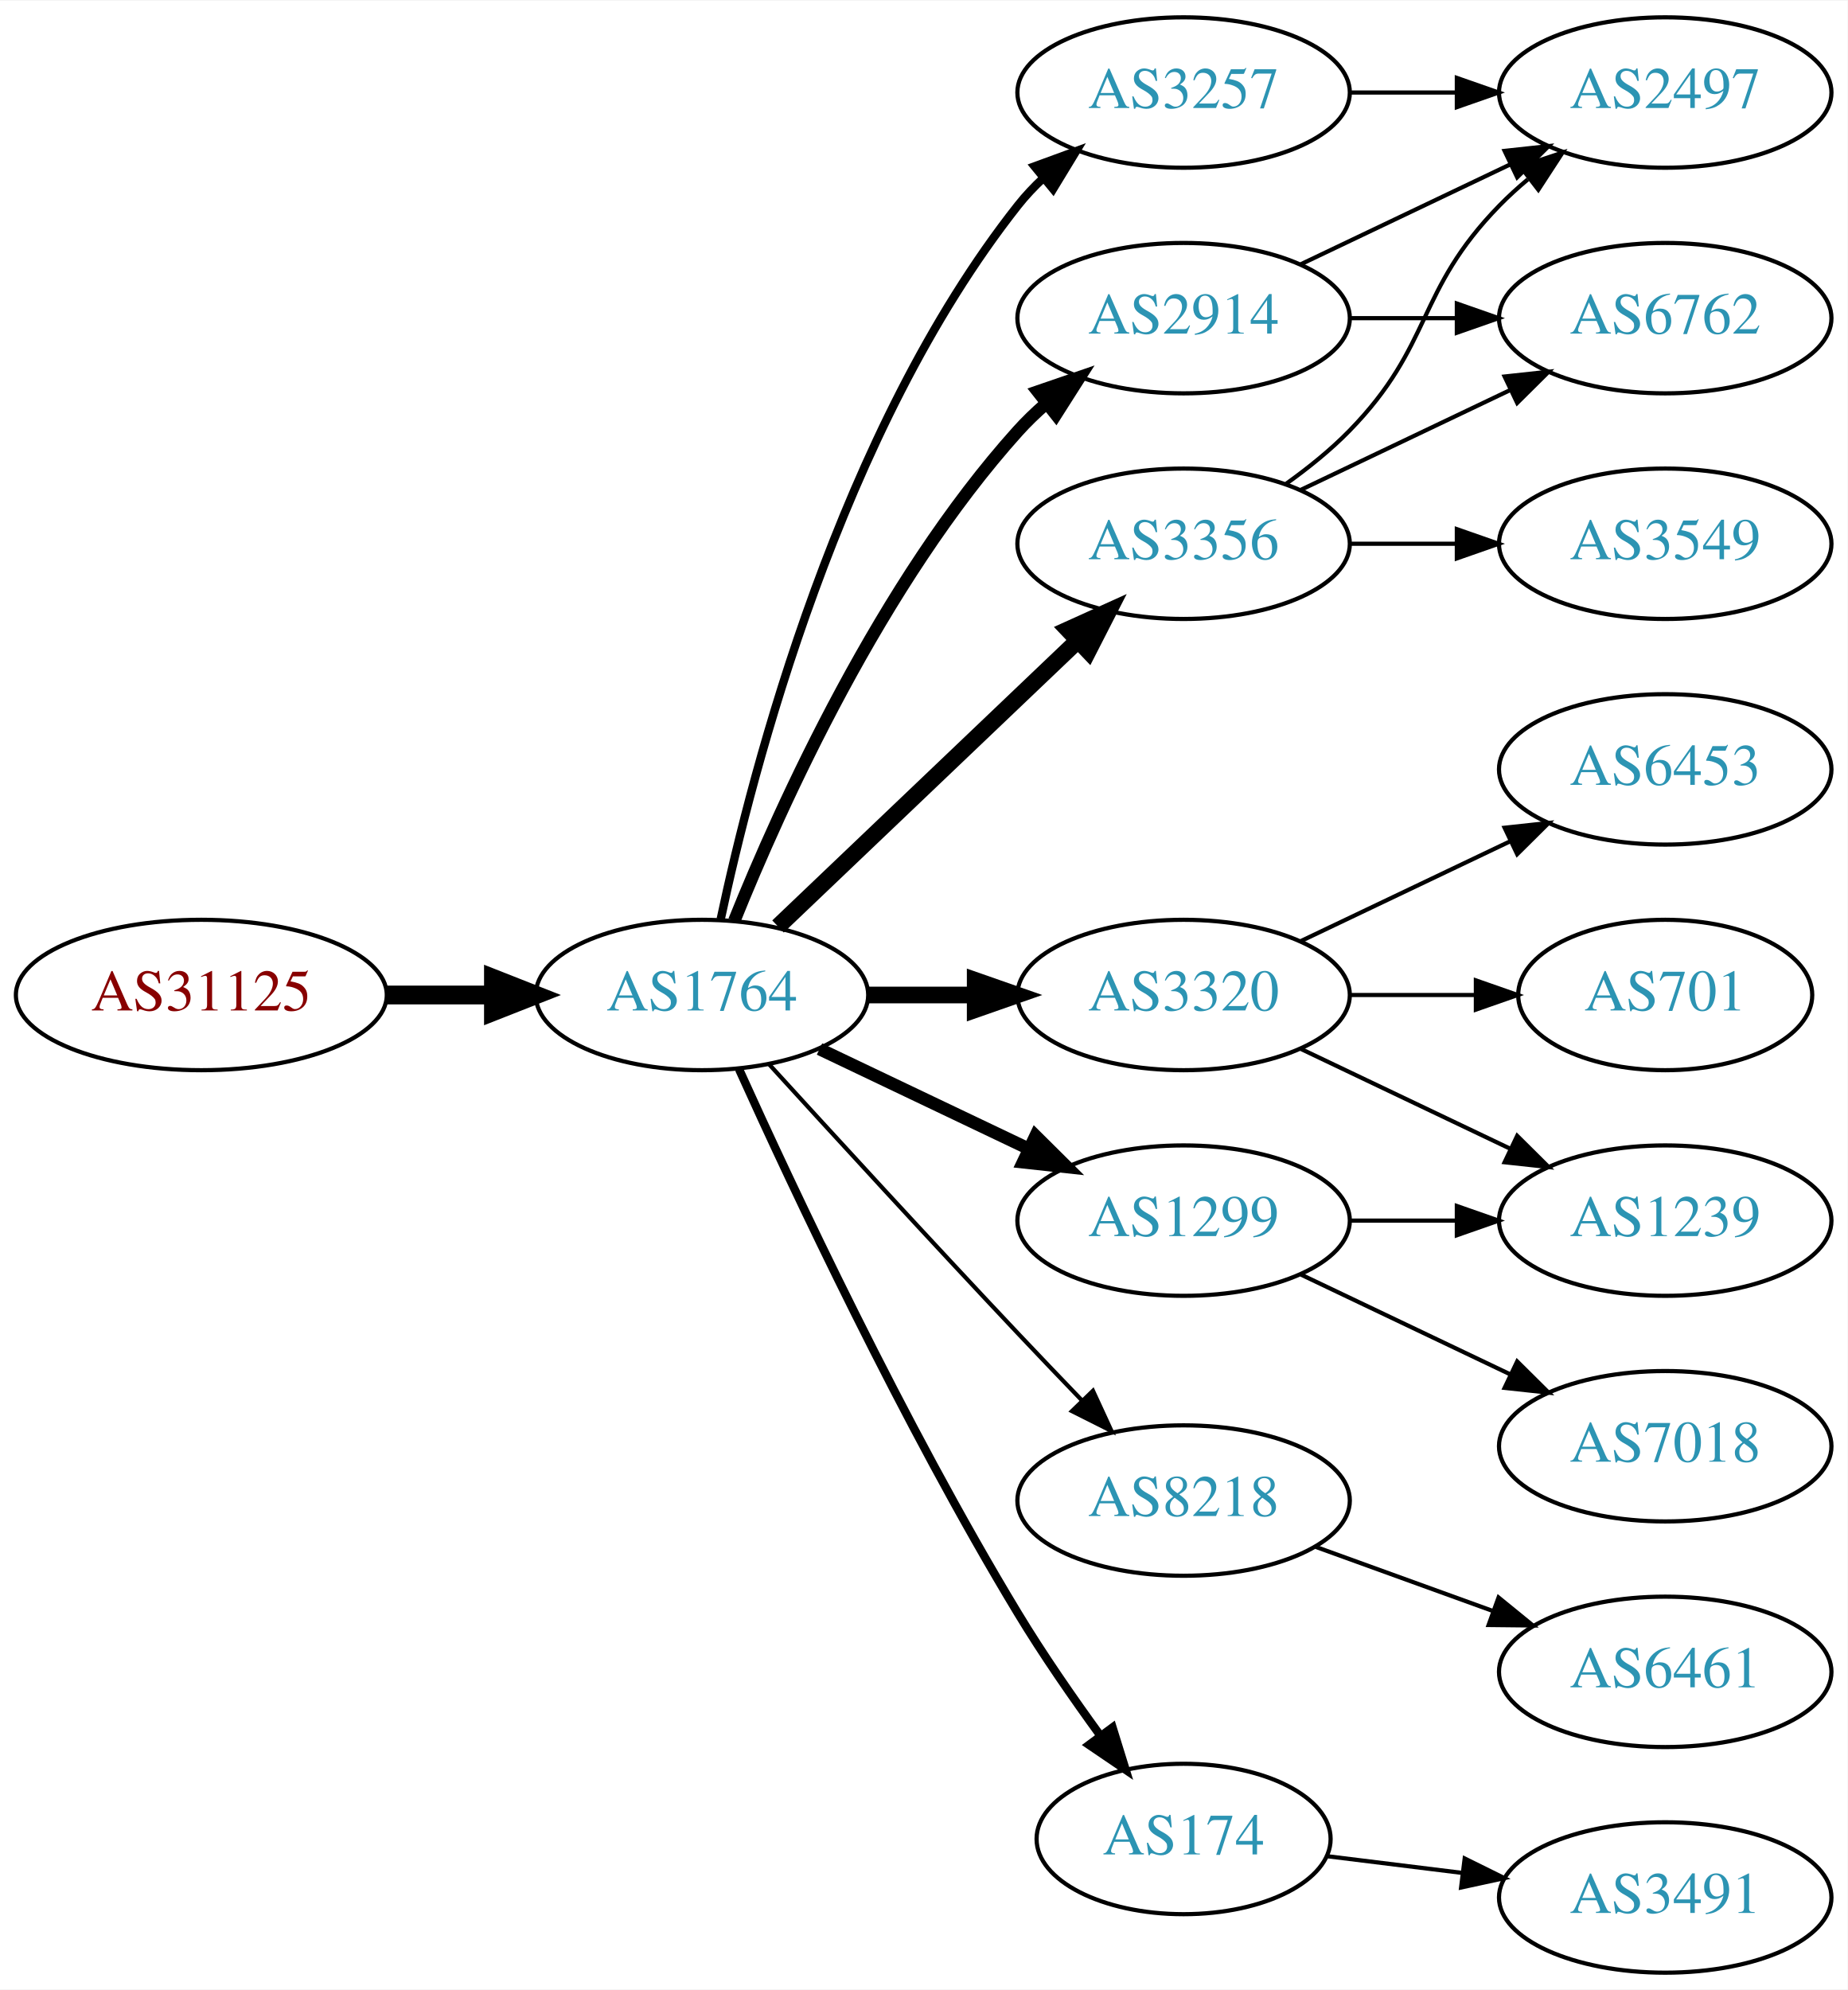
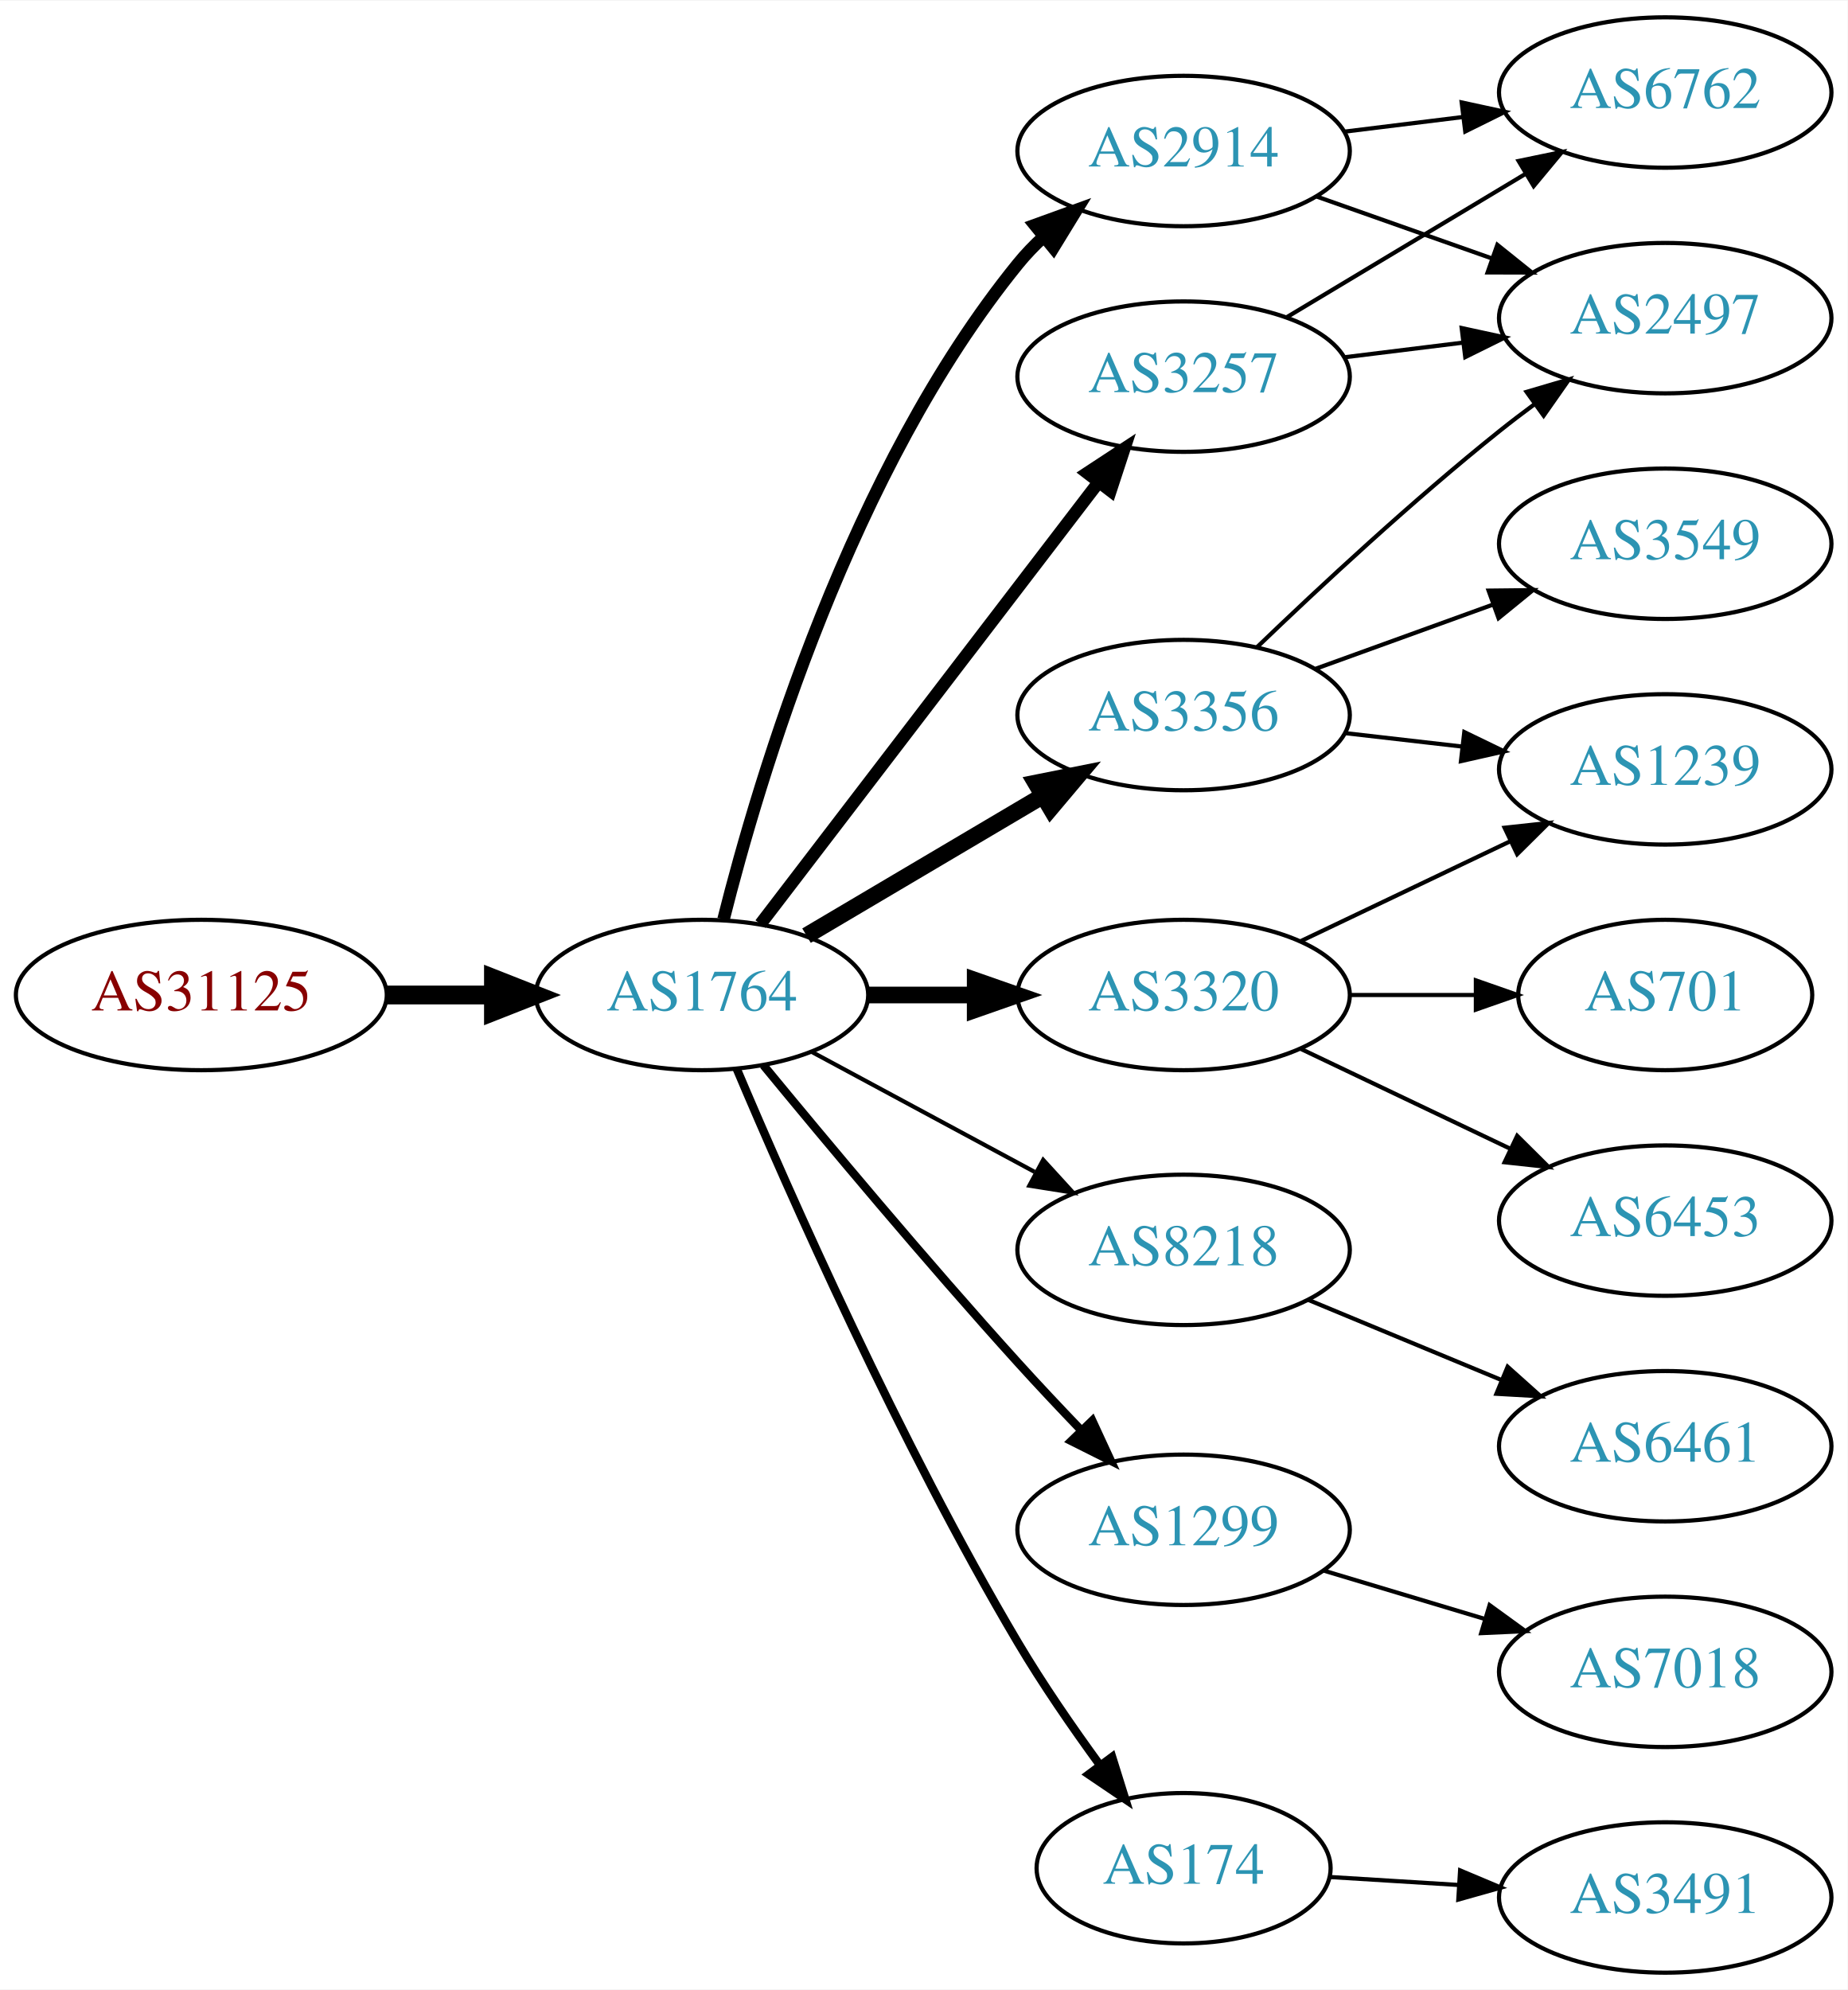
<svg xmlns="http://www.w3.org/2000/svg" xmlns:xlink="http://www.w3.org/1999/xlink" width="442pt" height="476pt" viewBox="0.00 0.00 442.27 476.00">
  <g id="graph0" class="graph" transform="scale(1 1) rotate(0) translate(4 472)">
    <polygon fill="white" stroke="none" points="-4,4 -4,-472 438.271,-472 438.271,4 -4,4" />
    <g id="node1" class="node">
      <g id="a_node1">
        <a xlink:href="/asn/31125" xlink:title="AS31125 ~ Linetec GmbH [AT]">
          <ellipse fill="#ffffff" stroke="black" cx="44.196" cy="-234" rx="44.393" ry="18" />
          <text text-anchor="middle" x="44.196" y="-230.3" font-family="Times,serif" font-size="14.00" fill="#880000">AS31125</text>
        </a>
      </g>
    </g>
    <g id="node2" class="node">
      <g id="a_node2">
        <a xlink:href="/asn/1764" xlink:title="AS1764 ~ NEXTLAYER-AS [AT]">
          <ellipse fill="#ffffff" stroke="black" cx="164.039" cy="-234" rx="39.794" ry="18" />
          <text text-anchor="middle" x="164.039" y="-230.3" font-family="Times,serif" font-size="14.00" fill="#2c94b3">AS1764</text>
        </a>
      </g>
    </g>
    <g id="edge1" class="edge">
      <path fill="none" stroke="black" stroke-width="4.5" d="M88.407,-234C96.72,-234 105.482,-234 113.965,-234" />
      <polygon fill="black" stroke="black" stroke-width="4.5" points="114.123,-237.938 124.123,-234 114.123,-230.063 114.123,-237.938" />
    </g>
    <g id="node3" class="node">
      <g id="a_node3">
-         <a xlink:href="/asn/2914" xlink:title="AS2914 ~ NTT America, Inc. [US]">
-           <ellipse fill="#ffffff" stroke="black" cx="279.332" cy="-396" rx="39.794" ry="18" />
-           <text text-anchor="middle" x="279.332" y="-392.3" font-family="Times,serif" font-size="14.00" fill="#2c94b3">AS2914</text>
+         <a xlink:href="/asn/3257" xlink:title="AS3257 ~ GTT [DE]">
+           <ellipse fill="#ffffff" stroke="black" cx="279.332" cy="-382" rx="39.794" ry="18" />
+           <text text-anchor="middle" x="279.332" y="-378.3" font-family="Times,serif" font-size="14.00" fill="#2c94b3">AS3257</text>
        </a>
      </g>
    </g>
    <g id="edge2" class="edge">
-       <path fill="none" stroke="black" stroke-width="3" d="M171.786,-251.787C182.837,-279.243 206.891,-332.578 239.685,-369 241.688,-371.224 243.906,-373.363 246.239,-375.397" />
-       <polygon fill="black" stroke="black" stroke-width="3" points="244.437,-378.433 254.458,-381.873 248.769,-372.935 244.437,-378.433" />
+       <path fill="none" stroke="black" stroke-width="3" d="M178.035,-250.977C197.904,-276.934 235.954,-326.64 259.048,-356.809" />
+       <polygon fill="black" stroke="black" stroke-width="3" points="256.28,-358.952 265.138,-364.765 261.839,-354.697 256.28,-358.952" />
    </g>
    <g id="node4" class="node">
      <g id="a_node4">
-         <a xlink:href="/asn/1299" xlink:title="AS1299 ~ Telia Carrier [EU]">
-           <ellipse fill="#ffffff" stroke="black" cx="279.332" cy="-180" rx="39.794" ry="18" />
-           <text text-anchor="middle" x="279.332" y="-176.3" font-family="Times,serif" font-size="14.00" fill="#2c94b3">AS1299</text>
+         <a xlink:href="/asn/8218" xlink:title="AS8218 ~ legacy Neotelecoms [FR]">
+           <ellipse fill="#ffffff" stroke="black" cx="279.332" cy="-173" rx="39.794" ry="18" />
+           <text text-anchor="middle" x="279.332" y="-169.3" font-family="Times,serif" font-size="14.00" fill="#2c94b3">AS8218</text>
        </a>
      </g>
    </g>
    <g id="edge3" class="edge">
-       <path fill="none" stroke="black" stroke-width="3" d="M192.175,-221.066C207.169,-213.919 225.99,-204.948 242.213,-197.215" />
-       <polygon fill="black" stroke="black" stroke-width="3" points="243.895,-200.291 251.417,-192.829 240.884,-193.972 243.895,-200.291" />
+       <path fill="none" stroke="black" d="M190.182,-220.462C205.913,-211.992 226.397,-200.963 243.659,-191.669" />
+       <polygon fill="black" stroke="black" points="245.721,-194.533 252.867,-186.711 242.403,-188.37 245.721,-194.533" />
    </g>
    <g id="node5" class="node">
      <g id="a_node5">
-         <a xlink:href="/asn/3257" xlink:title="AS3257 ~ GTT [DE]">
-           <ellipse fill="#ffffff" stroke="black" cx="279.332" cy="-450" rx="39.794" ry="18" />
-           <text text-anchor="middle" x="279.332" y="-446.3" font-family="Times,serif" font-size="14.00" fill="#2c94b3">AS3257</text>
-         </a>
-       </g>
-     </g>
-     <g id="edge4" class="edge">
-       <path fill="none" stroke="black" stroke-width="2" d="M168.529,-252.16C176.16,-288.03 197.152,-369.155 239.685,-423 241.493,-425.288 243.545,-427.462 245.74,-429.51" />
-       <polygon fill="black" stroke="black" stroke-width="2" points="243.651,-432.323 253.6,-435.966 248.094,-426.914 243.651,-432.323" />
-     </g>
-     <g id="node6" class="node">
-       <g id="a_node6">
        <a xlink:href="/asn/3320" xlink:title="AS3320 ~ DTAG [DE]">
          <ellipse fill="#ffffff" stroke="black" cx="279.332" cy="-234" rx="39.794" ry="18" />
          <text text-anchor="middle" x="279.332" y="-230.3" font-family="Times,serif" font-size="14.00" fill="#2c94b3">AS3320</text>
        </a>
      </g>
    </g>
-     <g id="edge5" class="edge">
+     <g id="edge4" class="edge">
      <path fill="none" stroke="black" stroke-width="4" d="M203.711,-234C211.914,-234 220.678,-234 229.21,-234" />
      <polygon fill="black" stroke="black" stroke-width="4" points="229.449,-237.5 239.449,-234 229.449,-230.5 229.449,-237.5" />
    </g>
+     <g id="node6" class="node">
+       <g id="a_node6">
+         <a xlink:href="/asn/2914" xlink:title="AS2914 ~ NTT America, Inc. [US]">
+           <ellipse fill="#ffffff" stroke="black" cx="279.332" cy="-436" rx="39.794" ry="18" />
+           <text text-anchor="middle" x="279.332" y="-432.3" font-family="Times,serif" font-size="14.00" fill="#2c94b3">AS2914</text>
+         </a>
+       </g>
+     </g>
+     <g id="edge5" class="edge">
+       <path fill="none" stroke="black" stroke-width="3" d="M169.206,-252.113C177.707,-285.948 199.705,-359.771 239.685,-409 241.523,-411.263 243.598,-413.42 245.809,-415.455" />
+       <polygon fill="black" stroke="black" stroke-width="3" points="243.735,-418.28 253.697,-421.888 248.159,-412.855 243.735,-418.28" />
+     </g>
    <g id="node7" class="node">
      <g id="a_node7">
-         <a xlink:href="/asn/3356" xlink:title="AS3356 ~ Level 3 Parent, LLC [US]">
-           <ellipse fill="#ffffff" stroke="black" cx="279.332" cy="-342" rx="39.794" ry="18" />
-           <text text-anchor="middle" x="279.332" y="-338.3" font-family="Times,serif" font-size="14.00" fill="#2c94b3">AS3356</text>
+         <a xlink:href="/asn/1299" xlink:title="AS1299 ~ Telia Carrier [EU]">
+           <ellipse fill="#ffffff" stroke="black" cx="279.332" cy="-106" rx="39.794" ry="18" />
+           <text text-anchor="middle" x="279.332" y="-102.3" font-family="Times,serif" font-size="14.00" fill="#2c94b3">AS1299</text>
        </a>
      </g>
    </g>
    <g id="edge6" class="edge">
-       <path fill="none" stroke="black" stroke-width="4" d="M182.245,-250.403C201.321,-268.587 232.241,-298.063 253.838,-318.651" />
-       <polygon fill="black" stroke="black" stroke-width="4" points="251.681,-321.43 261.334,-325.797 256.511,-316.363 251.681,-321.43" />
+       <path fill="none" stroke="black" stroke-width="2" d="M178.757,-217.181C193.498,-199.264 217.767,-170.206 239.685,-146 244.475,-140.71 249.721,-135.14 254.759,-129.894" />
+       <polygon fill="black" stroke="black" stroke-width="2" points="257.47,-132.125 261.916,-122.508 252.443,-127.254 257.47,-132.125" />
    </g>
    <g id="node8" class="node">
      <g id="a_node8">
-         <a xlink:href="/asn/8218" xlink:title="AS8218 ~ legacy Neotelecoms [FR]">
-           <ellipse fill="#ffffff" stroke="black" cx="279.332" cy="-113" rx="39.794" ry="18" />
-           <text text-anchor="middle" x="279.332" y="-109.3" font-family="Times,serif" font-size="14.00" fill="#2c94b3">AS8218</text>
+         <a xlink:href="/asn/3356" xlink:title="AS3356 ~ Level 3 Parent, LLC [US]">
+           <ellipse fill="#ffffff" stroke="black" cx="279.332" cy="-301" rx="39.794" ry="18" />
+           <text text-anchor="middle" x="279.332" y="-297.3" font-family="Times,serif" font-size="14.00" fill="#2c94b3">AS3356</text>
        </a>
      </g>
    </g>
    <g id="edge7" class="edge">
-       <path fill="none" stroke="black" d="M180.08,-217.45C195.076,-201.005 218.817,-175.115 239.685,-153 244.583,-147.809 249.874,-142.282 254.923,-137.045" />
-       <polygon fill="black" stroke="black" points="257.636,-139.274 262.072,-129.653 252.604,-134.407 257.636,-139.274" />
+       <path fill="none" stroke="black" stroke-width="4" d="M189.065,-248.209C205.437,-257.891 227.325,-270.835 245.329,-281.482" />
+       <polygon fill="black" stroke="black" stroke-width="4" points="243.951,-284.734 254.34,-286.812 247.514,-278.708 243.951,-284.734" />
    </g>
    <g id="node9" class="node">
      <g id="a_node9">
        <a xlink:href="/asn/174" xlink:title="AS174 ~ Cogent Communications [US]">
-           <ellipse fill="#ffffff" stroke="black" cx="279.332" cy="-32" rx="35.194" ry="18" />
-           <text text-anchor="middle" x="279.332" y="-28.3" font-family="Times,serif" font-size="14.00" fill="#2c94b3">AS174</text>
+           <ellipse fill="#ffffff" stroke="black" cx="279.332" cy="-25" rx="35.194" ry="18" />
+           <text text-anchor="middle" x="279.332" y="-21.3" font-family="Times,serif" font-size="14.00" fill="#2c94b3">AS174</text>
        </a>
      </g>
    </g>
    <g id="edge8" class="edge">
-       <path fill="none" stroke="black" stroke-width="2" d="M172.926,-216.215C185.703,-187.94 212.273,-131.303 239.685,-86 245.655,-76.133 252.86,-65.733 259.424,-56.722" />
-       <polygon fill="black" stroke="black" stroke-width="2" points="262.321,-58.69 265.459,-48.571 256.695,-54.525 262.321,-58.69" />
+       <path fill="none" stroke="black" stroke-width="2" d="M172.377,-216.29C184.79,-186.959 211.362,-126.792 239.685,-79 245.565,-69.079 252.75,-58.666 259.323,-49.661" />
+       <polygon fill="black" stroke="black" stroke-width="2" points="262.218,-51.634 265.375,-41.52 256.6,-47.458 262.218,-51.634" />
+     </g>
+     <g id="node14" class="node">
+       <g id="a_node14">
+         <a xlink:href="/asn/6762" xlink:title="AS6762 ~ TELECOM ITALIA SPARKLE S.p.A. [IT]">
+           <ellipse fill="#ffffff" stroke="black" cx="394.625" cy="-450" rx="39.794" ry="18" />
+           <text text-anchor="middle" x="394.625" y="-446.3" font-family="Times,serif" font-size="14.00" fill="#2c94b3">AS6762</text>
+         </a>
+       </g>
+     </g>
+     <g id="edge13" class="edge">
+       <path fill="none" stroke="black" d="M304.082,-396.255C320.698,-406.229 343.094,-419.671 361.331,-430.617" />
+       <polygon fill="black" stroke="black" points="359.531,-433.618 369.906,-435.764 363.133,-427.616 359.531,-433.618" />
    </g>
    <g id="node15" class="node">
      <g id="a_node15">
        <a xlink:href="/asn/2497" xlink:title="AS2497 ~ Internet Initiative Japan Inc. [JP]">
-           <ellipse fill="#ffffff" stroke="black" cx="394.625" cy="-450" rx="39.794" ry="18" />
-           <text text-anchor="middle" x="394.625" y="-446.3" font-family="Times,serif" font-size="14.00" fill="#2c94b3">AS2497</text>
-         </a>
-       </g>
-     </g>
-     <g id="edge17" class="edge">
-       <path fill="none" stroke="black" d="M307.468,-408.934C322.462,-416.081 341.283,-425.052 357.506,-432.785" />
-       <polygon fill="black" stroke="black" points="356.177,-436.028 366.71,-437.171 359.188,-429.709 356.177,-436.028" />
-     </g>
-     <g id="node16" class="node">
-       <g id="a_node16">
-         <a xlink:href="/asn/6762" xlink:title="AS6762 ~ TELECOM ITALIA SPARKLE S.p.A. [IT]">
          <ellipse fill="#ffffff" stroke="black" cx="394.625" cy="-396" rx="39.794" ry="18" />
-           <text text-anchor="middle" x="394.625" y="-392.3" font-family="Times,serif" font-size="14.00" fill="#2c94b3">AS6762</text>
-         </a>
-       </g>
-     </g>
-     <g id="edge16" class="edge">
-       <path fill="none" stroke="black" d="M319.004,-396C327.207,-396 335.971,-396 344.503,-396" />
-       <polygon fill="black" stroke="black" points="344.742,-399.5 354.742,-396 344.742,-392.5 344.742,-399.5" />
+           <text text-anchor="middle" x="394.625" y="-392.3" font-family="Times,serif" font-size="14.00" fill="#2c94b3">AS2497</text>
+         </a>
+       </g>
+     </g>
+     <g id="edge14" class="edge">
+       <path fill="none" stroke="black" d="M317.742,-386.623C326.83,-387.746 336.667,-388.962 346.152,-390.134" />
+       <polygon fill="black" stroke="black" points="345.9,-393.629 356.254,-391.382 346.758,-386.682 345.9,-393.629" />
    </g>
    <g id="node10" class="node">
      <g id="a_node10">
-         <a xlink:href="/asn/1239" xlink:title="AS1239 ~ Sprint [US]">
-           <ellipse fill="#ffffff" stroke="black" cx="394.625" cy="-180" rx="39.794" ry="18" />
-           <text text-anchor="middle" x="394.625" y="-176.3" font-family="Times,serif" font-size="14.00" fill="#2c94b3">AS1239</text>
+         <a xlink:href="/asn/6461" xlink:title="AS6461 ~ ZAYO-6461 [US]">
+           <ellipse fill="#ffffff" stroke="black" cx="394.625" cy="-126" rx="39.794" ry="18" />
+           <text text-anchor="middle" x="394.625" y="-122.3" font-family="Times,serif" font-size="14.00" fill="#2c94b3">AS6461</text>
        </a>
      </g>
    </g>
    <g id="edge9" class="edge">
-       <path fill="none" stroke="black" d="M319.004,-180C327.207,-180 335.971,-180 344.503,-180" />
-       <polygon fill="black" stroke="black" points="344.742,-183.5 354.742,-180 344.742,-176.5 344.742,-183.5" />
+       <path fill="none" stroke="black" d="M309.213,-161.018C323.196,-155.218 340.177,-148.173 355.231,-141.928" />
+       <polygon fill="black" stroke="black" points="356.9,-145.025 364.796,-137.96 354.218,-138.559 356.9,-145.025" />
    </g>
    <g id="node11" class="node">
      <g id="a_node11">
-         <a xlink:href="/asn/7018" xlink:title="AS7018 ~ AT&amp;T Services, Inc. [US]">
-           <ellipse fill="#ffffff" stroke="black" cx="394.625" cy="-126" rx="39.794" ry="18" />
-           <text text-anchor="middle" x="394.625" y="-122.3" font-family="Times,serif" font-size="14.00" fill="#2c94b3">AS7018</text>
+         <a xlink:href="/asn/6453" xlink:title="AS6453 ~ TATA COMMUNICATIONS (AMERICA) INC [US]">
+           <ellipse fill="#ffffff" stroke="black" cx="394.625" cy="-180" rx="39.794" ry="18" />
+           <text text-anchor="middle" x="394.625" y="-176.3" font-family="Times,serif" font-size="14.00" fill="#2c94b3">AS6453</text>
        </a>
      </g>
    </g>
    <g id="edge10" class="edge">
-       <path fill="none" stroke="black" d="M307.468,-167.066C322.462,-159.919 341.283,-150.948 357.506,-143.215" />
-       <polygon fill="black" stroke="black" points="359.188,-146.291 366.71,-138.829 356.177,-139.972 359.188,-146.291" />
-     </g>
-     <g id="edge15" class="edge">
-       <path fill="none" stroke="black" d="M319.004,-450C327.207,-450 335.971,-450 344.503,-450" />
-       <polygon fill="black" stroke="black" points="344.742,-453.5 354.742,-450 344.742,-446.5 344.742,-453.5" />
-     </g>
-     <g id="edge11" class="edge">
      <path fill="none" stroke="black" d="M307.468,-221.066C322.462,-213.919 341.283,-204.948 357.506,-197.215" />
      <polygon fill="black" stroke="black" points="359.188,-200.291 366.71,-192.829 356.177,-193.972 359.188,-200.291" />
    </g>
    <g id="node12" class="node">
      <g id="a_node12">
+         <a xlink:href="/asn/1239" xlink:title="AS1239 ~ Sprint [US]">
+           <ellipse fill="#ffffff" stroke="black" cx="394.625" cy="-288" rx="39.794" ry="18" />
+           <text text-anchor="middle" x="394.625" y="-284.3" font-family="Times,serif" font-size="14.00" fill="#2c94b3">AS1239</text>
+         </a>
+       </g>
+     </g>
+     <g id="edge11" class="edge">
+       <path fill="none" stroke="black" d="M307.468,-246.934C322.462,-254.081 341.283,-263.052 357.506,-270.785" />
+       <polygon fill="black" stroke="black" points="356.177,-274.028 366.71,-275.171 359.188,-267.709 356.177,-274.028" />
+     </g>
+     <g id="node13" class="node">
+       <g id="a_node13">
        <a xlink:href="/asn/701" xlink:title="AS701 ~ UUNET [US]">
          <ellipse fill="#ffffff" stroke="black" cx="394.625" cy="-234" rx="35.194" ry="18" />
          <text text-anchor="middle" x="394.625" y="-230.3" font-family="Times,serif" font-size="14.00" fill="#2c94b3">AS701</text>
        </a>
      </g>
    </g>
    <g id="edge12" class="edge">
      <path fill="none" stroke="black" d="M319.004,-234C328.709,-234 339.2,-234 349.163,-234" />
      <polygon fill="black" stroke="black" points="349.299,-237.5 359.299,-234 349.299,-230.5 349.299,-237.5" />
    </g>
-     <g id="node13" class="node">
-       <g id="a_node13">
-         <a xlink:href="/asn/6453" xlink:title="AS6453 ~ TATA COMMUNICATIONS (AMERICA) INC [US]">
-           <ellipse fill="#ffffff" stroke="black" cx="394.625" cy="-288" rx="39.794" ry="18" />
-           <text text-anchor="middle" x="394.625" y="-284.3" font-family="Times,serif" font-size="14.00" fill="#2c94b3">AS6453</text>
-         </a>
-       </g>
-     </g>
-     <g id="edge13" class="edge">
-       <path fill="none" stroke="black" d="M307.468,-246.934C322.462,-254.081 341.283,-263.052 357.506,-270.785" />
-       <polygon fill="black" stroke="black" points="356.177,-274.028 366.71,-275.171 359.188,-267.709 356.177,-274.028" />
-     </g>
-     <g id="edge20" class="edge">
-       <path fill="none" stroke="black" d="M303.926,-356.389C309.182,-360.148 314.513,-364.437 318.978,-369 339.151,-389.617 334.806,-402.383 354.978,-423 357.071,-425.139 359.354,-427.218 361.731,-429.21" />
-       <polygon fill="black" stroke="black" points="359.974,-432.275 370.031,-435.611 364.249,-426.732 359.974,-432.275" />
-     </g>
    <g id="edge18" class="edge">
-       <path fill="none" stroke="black" d="M307.468,-354.934C322.462,-362.081 341.283,-371.052 357.506,-378.785" />
-       <polygon fill="black" stroke="black" points="356.177,-382.028 366.71,-383.171 359.188,-375.709 356.177,-382.028" />
-     </g>
-     <g id="node17" class="node">
-       <g id="a_node17">
+       <path fill="none" stroke="black" d="M317.742,-440.623C326.83,-441.746 336.667,-442.962 346.152,-444.134" />
+       <polygon fill="black" stroke="black" points="345.9,-447.629 356.254,-445.382 346.758,-440.682 345.9,-447.629" />
+     </g>
+     <g id="edge19" class="edge">
+       <path fill="none" stroke="black" d="M311.289,-425.07C324.153,-420.528 339.259,-415.195 352.995,-410.345" />
+       <polygon fill="black" stroke="black" points="354.44,-413.547 362.704,-406.917 352.109,-406.946 354.44,-413.547" />
+     </g>
+     <g id="node18" class="node">
+       <g id="a_node18">
+         <a xlink:href="/asn/7018" xlink:title="AS7018 ~ AT&amp;T Services, Inc. [US]">
+           <ellipse fill="#ffffff" stroke="black" cx="394.625" cy="-72" rx="39.794" ry="18" />
+           <text text-anchor="middle" x="394.625" y="-68.3" font-family="Times,serif" font-size="14.00" fill="#2c94b3">AS7018</text>
+         </a>
+       </g>
+     </g>
+     <g id="edge21" class="edge">
+       <path fill="none" stroke="black" d="M312.797,-96.257C324.767,-92.665 338.51,-88.54 351.228,-84.724" />
+       <polygon fill="black" stroke="black" points="352.583,-87.971 361.155,-81.745 350.571,-81.267 352.583,-87.971" />
+     </g>
+     <g id="edge17" class="edge">
+       <path fill="none" stroke="black" d="M318.057,-296.671C327.038,-295.641 336.737,-294.528 346.094,-293.454" />
+       <polygon fill="black" stroke="black" points="346.529,-296.927 356.064,-292.31 345.731,-289.973 346.529,-296.927" />
+     </g>
+     <g id="edge15" class="edge">
+       <path fill="none" stroke="black" d="M296.975,-317.312C311.751,-331.51 334.164,-352.363 354.978,-369 357.681,-371.161 360.546,-373.344 363.444,-375.484" />
+       <polygon fill="black" stroke="black" points="361.436,-378.35 371.599,-381.344 365.521,-372.666 361.436,-378.35" />
+     </g>
+     <g id="node16" class="node">
+       <g id="a_node16">
        <a xlink:href="/asn/3549" xlink:title="AS3549 ~ Level 3 Parent, LLC [US]">
          <ellipse fill="#ffffff" stroke="black" cx="394.625" cy="-342" rx="39.794" ry="18" />
          <text text-anchor="middle" x="394.625" y="-338.3" font-family="Times,serif" font-size="14.00" fill="#2c94b3">AS3549</text>
        </a>
      </g>
    </g>
-     <g id="edge19" class="edge">
-       <path fill="none" stroke="black" d="M319.004,-342C327.207,-342 335.971,-342 344.503,-342" />
-       <polygon fill="black" stroke="black" points="344.742,-345.5 354.742,-342 344.742,-338.5 344.742,-345.5" />
-     </g>
-     <g id="node14" class="node">
-       <g id="a_node14">
-         <a xlink:href="/asn/6461" xlink:title="AS6461 ~ ZAYO-6461 [US]">
-           <ellipse fill="#ffffff" stroke="black" cx="394.625" cy="-72" rx="39.794" ry="18" />
-           <text text-anchor="middle" x="394.625" y="-68.3" font-family="Times,serif" font-size="14.00" fill="#2c94b3">AS6461</text>
-         </a>
-       </g>
-     </g>
-     <g id="edge14" class="edge">
-       <path fill="none" stroke="black" d="M310.99,-101.905C323.963,-97.21 339.256,-91.676 353.137,-86.652" />
-       <polygon fill="black" stroke="black" points="354.729,-89.798 362.941,-83.104 352.347,-83.216 354.729,-89.798" />
-     </g>
-     <g id="node18" class="node">
-       <g id="a_node18">
+     <g id="edge16" class="edge">
+       <path fill="none" stroke="black" d="M310.99,-312.095C323.963,-316.79 339.256,-322.324 353.137,-327.348" />
+       <polygon fill="black" stroke="black" points="352.347,-330.784 362.941,-330.896 354.729,-324.202 352.347,-330.784" />
+     </g>
+     <g id="node17" class="node">
+       <g id="a_node17">
        <a xlink:href="/asn/3491" xlink:title="AS3491 ~ PCCW Global, Inc. [US]">
          <ellipse fill="#ffffff" stroke="black" cx="394.625" cy="-18" rx="39.794" ry="18" />
          <text text-anchor="middle" x="394.625" y="-14.3" font-family="Times,serif" font-size="14.00" fill="#2c94b3">AS3491</text>
        </a>
      </g>
    </g>
-     <g id="edge21" class="edge">
-       <path fill="none" stroke="black" d="M313.71,-27.875C323.801,-26.628 335.084,-25.234 345.919,-23.895" />
-       <polygon fill="black" stroke="black" points="346.621,-27.335 356.116,-22.635 345.762,-20.388 346.621,-27.335" />
+     <g id="edge20" class="edge">
+       <path fill="none" stroke="black" d="M314.323,-22.9C324.002,-22.302 334.738,-21.638 345.102,-20.998" />
+       <polygon fill="black" stroke="black" points="345.526,-24.479 355.291,-20.369 345.094,-17.492 345.526,-24.479" />
    </g>
  </g>
</svg>
